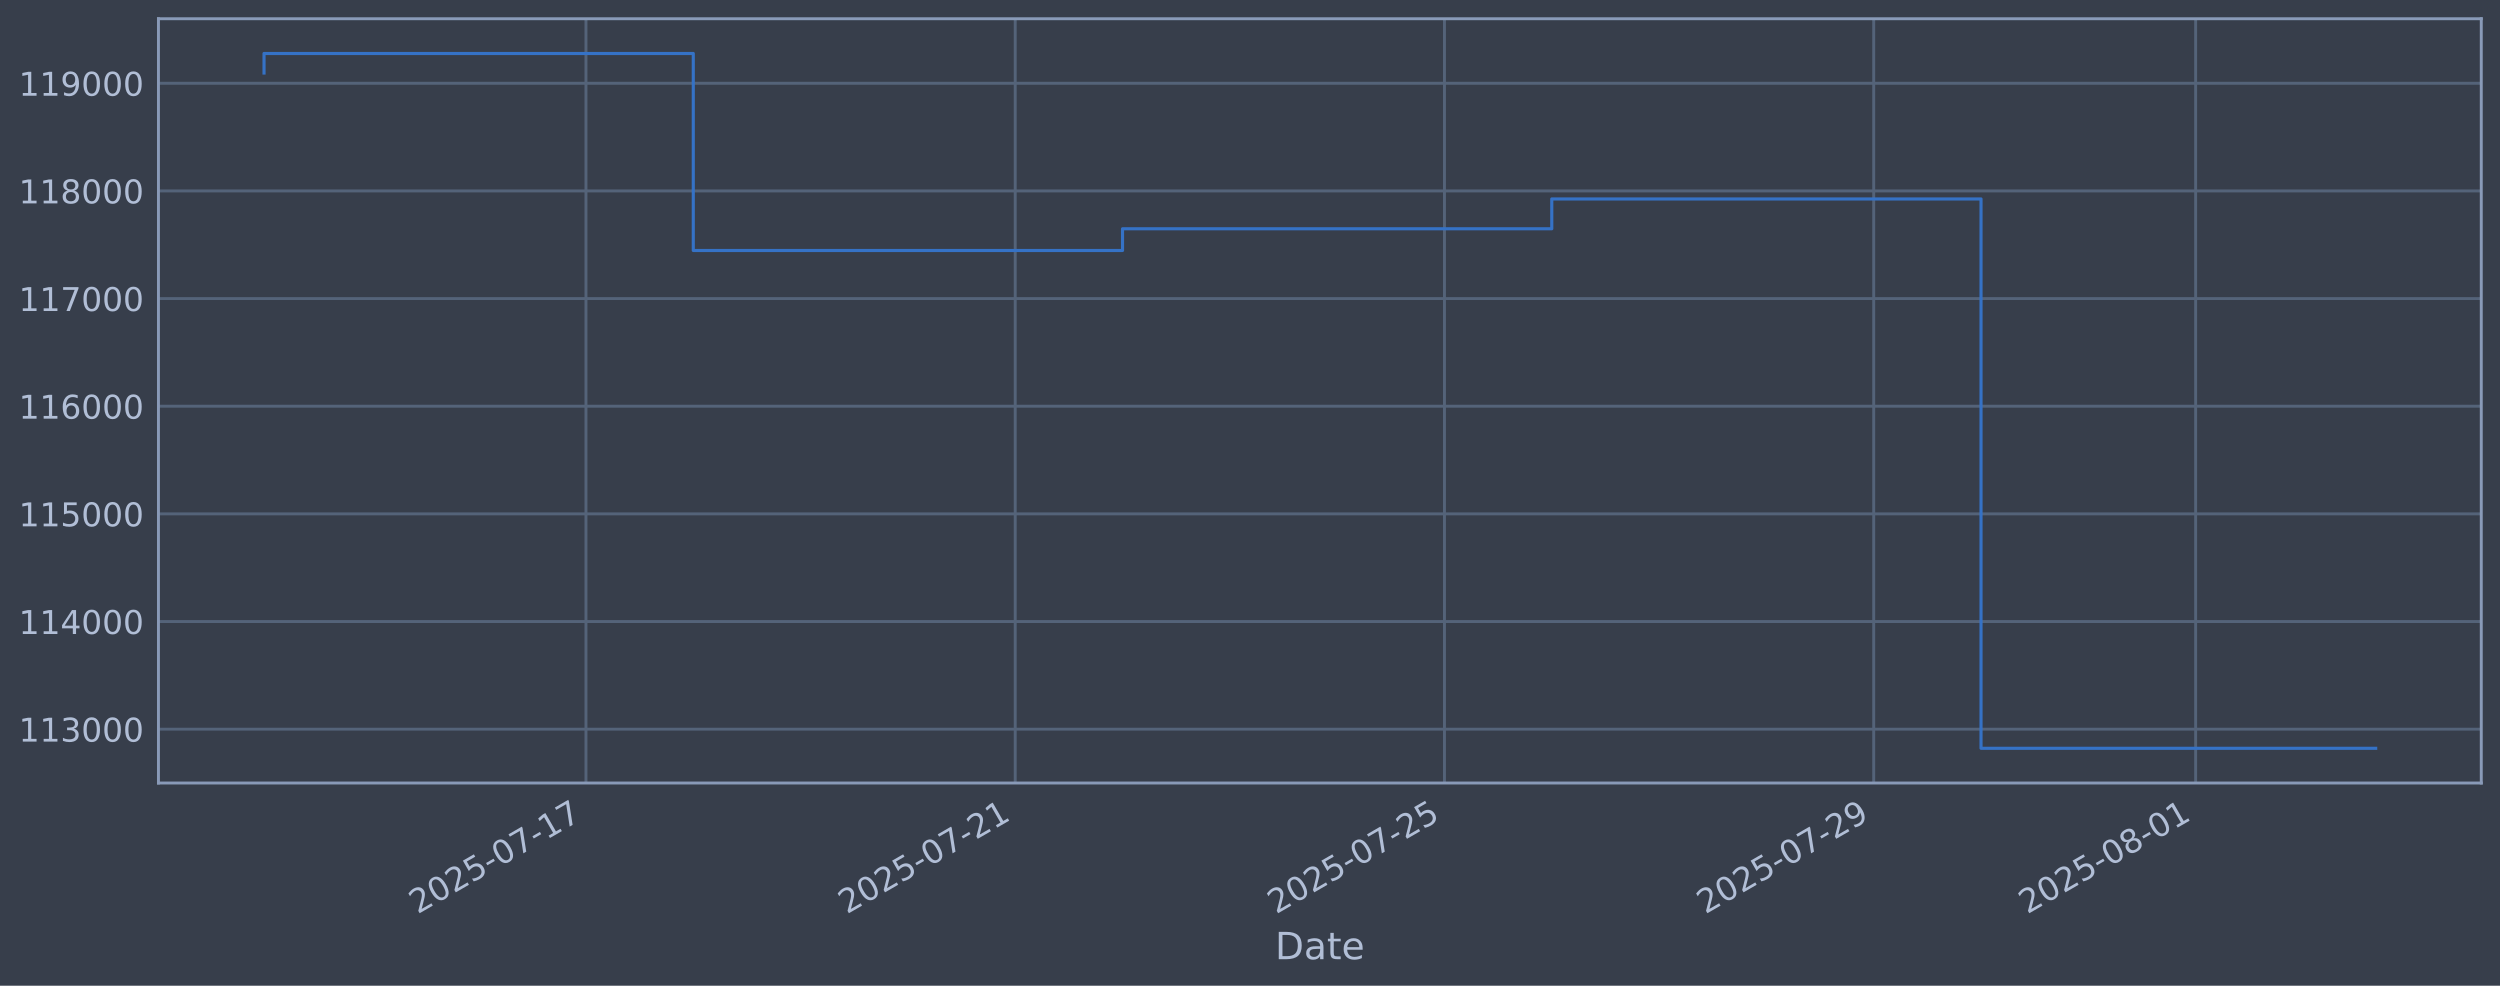
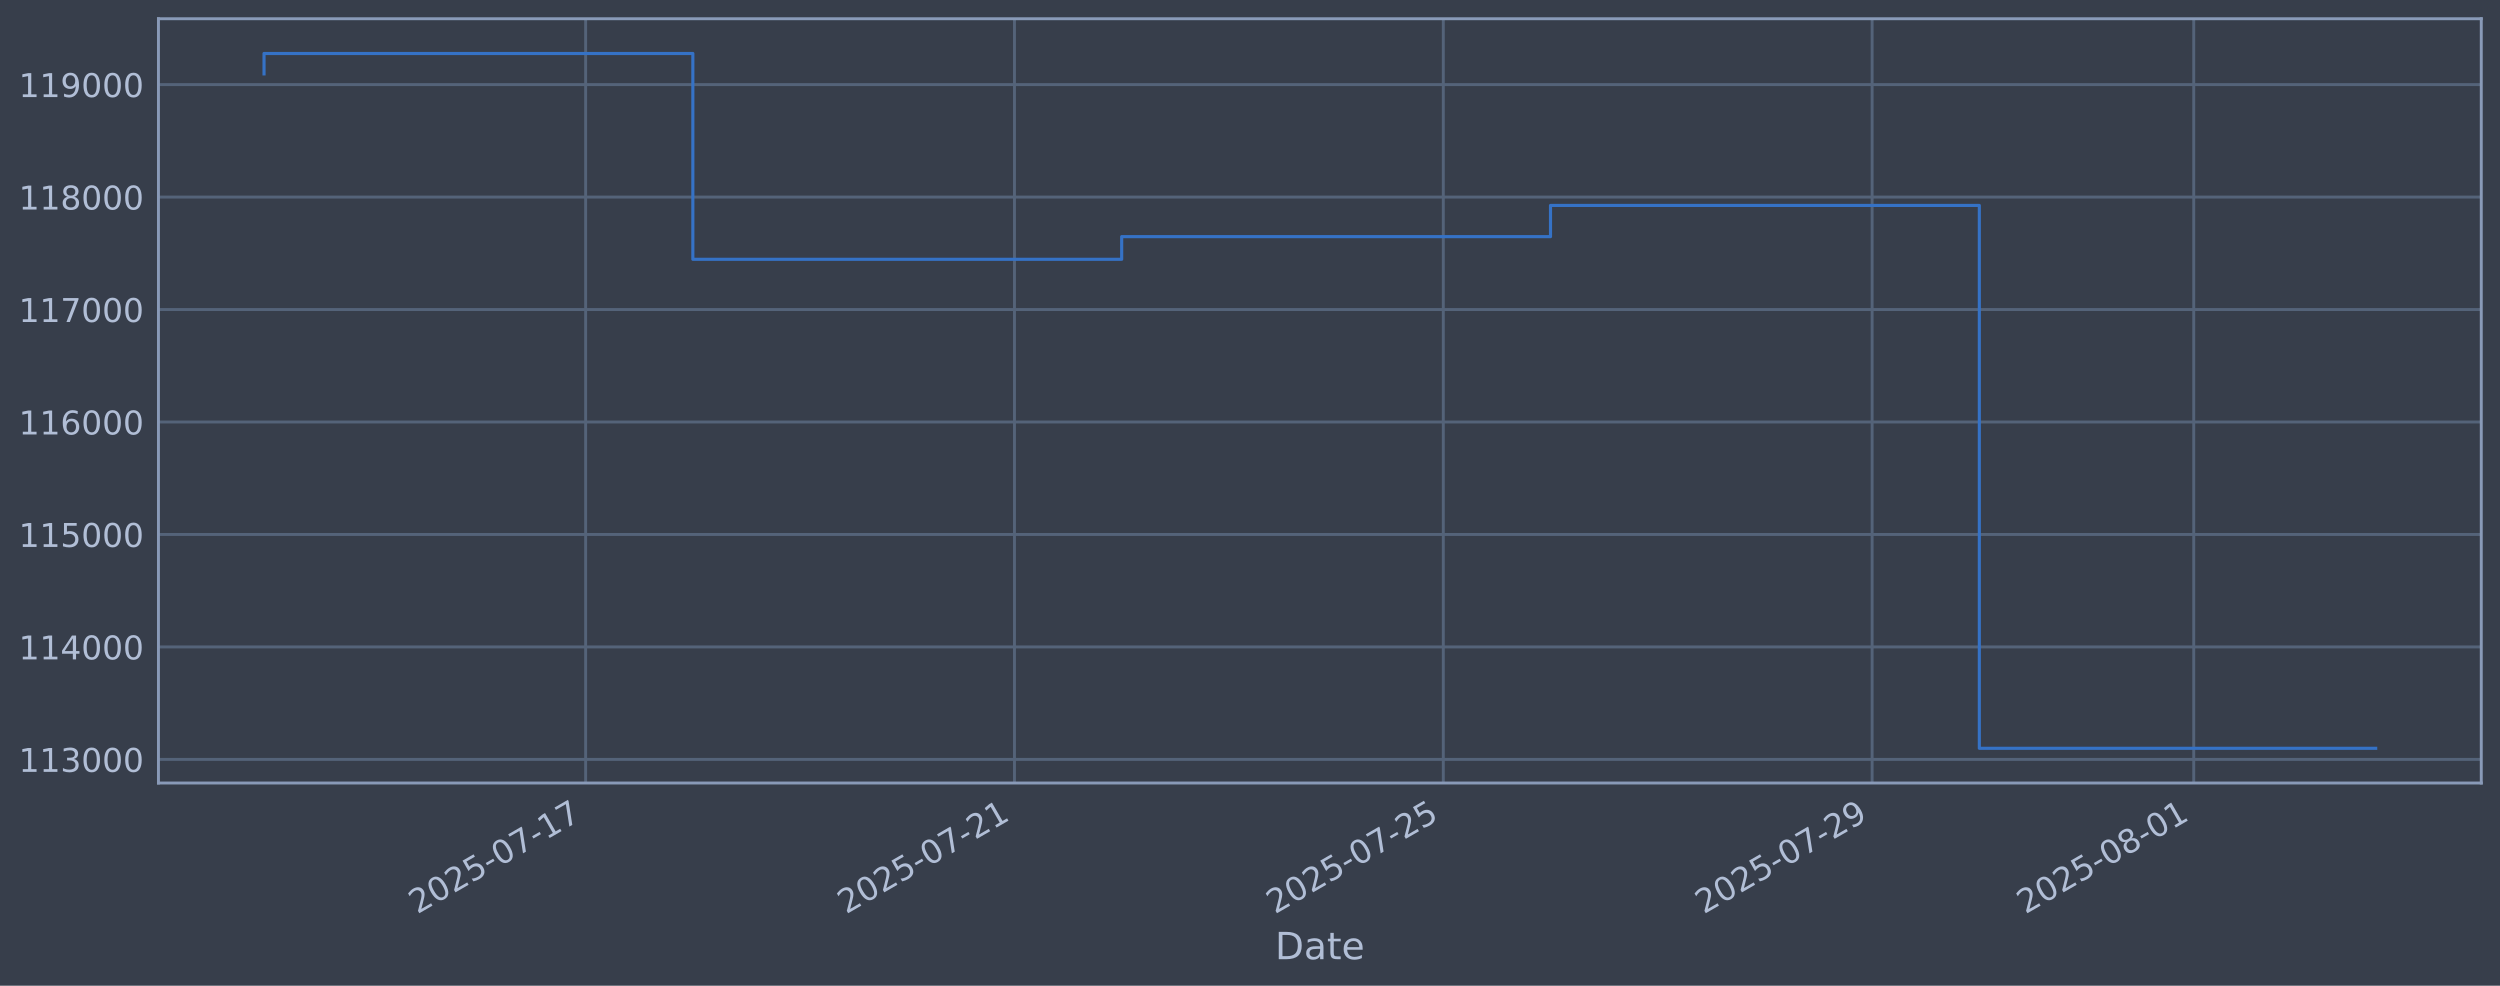
<svg xmlns="http://www.w3.org/2000/svg" xmlns:xlink="http://www.w3.org/1999/xlink" width="960.9pt" height="378.87pt" viewBox="0 0 960.9 378.87" version="1.1">
  <defs>
    <style type="text/css">*{stroke-linejoin: round; stroke-linecap: butt}</style>
  </defs>
  <g id="figure_1">
    <g id="patch_1">
      <path d="M 0 378.87  L 960.9 378.87  L 960.9 0  L 0 0  z " style="fill: #373e4b" />
    </g>
    <g id="axes_1">
      <g id="patch_2">
        <path d="M 60.901 300.96  L 953.701 300.96  L 953.701 7.2  L 60.901 7.2  z " style="fill: #373e4b" />
      </g>
      <g id="matplotlib.axis_1">
        <g id="xtick_1">
          <g id="line2d_1">
-             <path d="M 225.222 300.96  L 225.222 7.2  " clip-path="url(#p20f551d913)" style="fill: none; stroke: #546379; stroke-width: 1.12; stroke-linecap: square" />
+             <path d="M 225.1 300.96  L 225.1 7.2  " clip-path="url(#pc7d52db1af)" style="fill: none; stroke: #546379; stroke-width: 1.12; stroke-linecap: square" />
          </g>
          <g id="line2d_2" />
          <g id="text_1">
-             <g style="fill: #b1bed6" transform="translate(160.496 351.4642) rotate(-30) scale(0.126 -0.126)">
+             <g style="fill: #b1bed6" transform="translate(160.3741 351.4642) rotate(-30) scale(0.126 -0.126)">
              <defs>
                <path id="DejaVuSans-32" d="M 1228 531  L 3431 531  L 3431 0  L 469 0  L 469 531  Q 828 903 1448 1529  Q 2069 2156 2228 2338  Q 2531 2678 2651 2914  Q 2772 3150 2772 3378  Q 2772 3750 2511 3984  Q 2250 4219 1831 4219  Q 1534 4219 1204 4116  Q 875 4013 500 3803  L 500 4441  Q 881 4594 1212 4672  Q 1544 4750 1819 4750  Q 2544 4750 2975 4387  Q 3406 4025 3406 3419  Q 3406 3131 3298 2873  Q 3191 2616 2906 2266  Q 2828 2175 2409 1742  Q 1991 1309 1228 531  z " transform="scale(0.015625)" />
                <path id="DejaVuSans-30" d="M 2034 4250  Q 1547 4250 1301 3770  Q 1056 3291 1056 2328  Q 1056 1369 1301 889  Q 1547 409 2034 409  Q 2525 409 2770 889  Q 3016 1369 3016 2328  Q 3016 3291 2770 3770  Q 2525 4250 2034 4250  z M 2034 4750  Q 2819 4750 3233 4129  Q 3647 3509 3647 2328  Q 3647 1150 3233 529  Q 2819 -91 2034 -91  Q 1250 -91 836 529  Q 422 1150 422 2328  Q 422 3509 836 4129  Q 1250 4750 2034 4750  z " transform="scale(0.015625)" />
                <path id="DejaVuSans-35" d="M 691 4666  L 3169 4666  L 3169 4134  L 1269 4134  L 1269 2991  Q 1406 3038 1543 3061  Q 1681 3084 1819 3084  Q 2600 3084 3056 2656  Q 3513 2228 3513 1497  Q 3513 744 3044 326  Q 2575 -91 1722 -91  Q 1428 -91 1123 -41  Q 819 9 494 109  L 494 744  Q 775 591 1075 516  Q 1375 441 1709 441  Q 2250 441 2565 725  Q 2881 1009 2881 1497  Q 2881 1984 2565 2268  Q 2250 2553 1709 2553  Q 1456 2553 1204 2497  Q 953 2441 691 2322  L 691 4666  z " transform="scale(0.015625)" />
                <path id="DejaVuSans-2d" d="M 313 2009  L 1997 2009  L 1997 1497  L 313 1497  L 313 2009  z " transform="scale(0.015625)" />
                <path id="DejaVuSans-37" d="M 525 4666  L 3525 4666  L 3525 4397  L 1831 0  L 1172 0  L 2766 4134  L 525 4134  L 525 4666  z " transform="scale(0.015625)" />
                <path id="DejaVuSans-31" d="M 794 531  L 1825 531  L 1825 4091  L 703 3866  L 703 4441  L 1819 4666  L 2450 4666  L 2450 531  L 3481 531  L 3481 0  L 794 0  L 794 531  z " transform="scale(0.015625)" />
              </defs>
              <use xlink:href="#DejaVuSans-32" />
              <use xlink:href="#DejaVuSans-30" transform="translate(63.62305 0)" />
              <use xlink:href="#DejaVuSans-32" transform="translate(127.2461 0)" />
              <use xlink:href="#DejaVuSans-35" transform="translate(190.8691 0)" />
              <use xlink:href="#DejaVuSans-2d" transform="translate(254.4922 0)" />
              <use xlink:href="#DejaVuSans-30" transform="translate(290.5762 0)" />
              <use xlink:href="#DejaVuSans-37" transform="translate(354.1992 0)" />
              <use xlink:href="#DejaVuSans-2d" transform="translate(417.8223 0)" />
              <use xlink:href="#DejaVuSans-31" transform="translate(453.9062 0)" />
              <use xlink:href="#DejaVuSans-37" transform="translate(517.5293 0)" />
            </g>
          </g>
        </g>
        <g id="xtick_2">
          <g id="line2d_3">
-             <path d="M 390.207 300.96  L 390.207 7.2  " clip-path="url(#p20f551d913)" style="fill: none; stroke: #546379; stroke-width: 1.12; stroke-linecap: square" />
+             <path d="M 389.923 300.96  L 389.923 7.2  " clip-path="url(#pc7d52db1af)" style="fill: none; stroke: #546379; stroke-width: 1.12; stroke-linecap: square" />
          </g>
          <g id="line2d_4" />
          <g id="text_2">
-             <g style="fill: #b1bed6" transform="translate(325.4816 351.4642) rotate(-30) scale(0.126 -0.126)">
+             <g style="fill: #b1bed6" transform="translate(325.1972 351.4642) rotate(-30) scale(0.126 -0.126)">
              <use xlink:href="#DejaVuSans-32" />
              <use xlink:href="#DejaVuSans-30" transform="translate(63.62305 0)" />
              <use xlink:href="#DejaVuSans-32" transform="translate(127.2461 0)" />
              <use xlink:href="#DejaVuSans-35" transform="translate(190.8691 0)" />
              <use xlink:href="#DejaVuSans-2d" transform="translate(254.4922 0)" />
              <use xlink:href="#DejaVuSans-30" transform="translate(290.5762 0)" />
              <use xlink:href="#DejaVuSans-37" transform="translate(354.1992 0)" />
              <use xlink:href="#DejaVuSans-2d" transform="translate(417.8223 0)" />
              <use xlink:href="#DejaVuSans-32" transform="translate(453.9062 0)" />
              <use xlink:href="#DejaVuSans-31" transform="translate(517.5293 0)" />
            </g>
          </g>
        </g>
        <g id="xtick_3">
          <g id="line2d_5">
-             <path d="M 555.193 300.96  L 555.193 7.2  " clip-path="url(#p20f551d913)" style="fill: none; stroke: #546379; stroke-width: 1.12; stroke-linecap: square" />
+             <path d="M 554.746 300.96  L 554.746 7.2  " clip-path="url(#pc7d52db1af)" style="fill: none; stroke: #546379; stroke-width: 1.12; stroke-linecap: square" />
          </g>
          <g id="line2d_6" />
          <g id="text_3">
-             <g style="fill: #b1bed6" transform="translate(490.4672 351.4642) rotate(-30) scale(0.126 -0.126)">
+             <g style="fill: #b1bed6" transform="translate(490.0202 351.4642) rotate(-30) scale(0.126 -0.126)">
              <use xlink:href="#DejaVuSans-32" />
              <use xlink:href="#DejaVuSans-30" transform="translate(63.62305 0)" />
              <use xlink:href="#DejaVuSans-32" transform="translate(127.2461 0)" />
              <use xlink:href="#DejaVuSans-35" transform="translate(190.8691 0)" />
              <use xlink:href="#DejaVuSans-2d" transform="translate(254.4922 0)" />
              <use xlink:href="#DejaVuSans-30" transform="translate(290.5762 0)" />
              <use xlink:href="#DejaVuSans-37" transform="translate(354.1992 0)" />
              <use xlink:href="#DejaVuSans-2d" transform="translate(417.8223 0)" />
              <use xlink:href="#DejaVuSans-32" transform="translate(453.9062 0)" />
              <use xlink:href="#DejaVuSans-35" transform="translate(517.5293 0)" />
            </g>
          </g>
        </g>
        <g id="xtick_4">
          <g id="line2d_7">
-             <path d="M 720.178 300.96  L 720.178 7.2  " clip-path="url(#p20f551d913)" style="fill: none; stroke: #546379; stroke-width: 1.12; stroke-linecap: square" />
+             <path d="M 719.569 300.96  L 719.569 7.2  " clip-path="url(#pc7d52db1af)" style="fill: none; stroke: #546379; stroke-width: 1.12; stroke-linecap: square" />
          </g>
          <g id="line2d_8" />
          <g id="text_4">
-             <g style="fill: #b1bed6" transform="translate(655.4528 351.4642) rotate(-30) scale(0.126 -0.126)">
+             <g style="fill: #b1bed6" transform="translate(654.8433 351.4642) rotate(-30) scale(0.126 -0.126)">
              <defs>
                <path id="DejaVuSans-39" d="M 703 97  L 703 672  Q 941 559 1184 500  Q 1428 441 1663 441  Q 2288 441 2617 861  Q 2947 1281 2994 2138  Q 2813 1869 2534 1725  Q 2256 1581 1919 1581  Q 1219 1581 811 2004  Q 403 2428 403 3163  Q 403 3881 828 4315  Q 1253 4750 1959 4750  Q 2769 4750 3195 4129  Q 3622 3509 3622 2328  Q 3622 1225 3098 567  Q 2575 -91 1691 -91  Q 1453 -91 1209 -44  Q 966 3 703 97  z M 1959 2075  Q 2384 2075 2632 2365  Q 2881 2656 2881 3163  Q 2881 3666 2632 3958  Q 2384 4250 1959 4250  Q 1534 4250 1286 3958  Q 1038 3666 1038 3163  Q 1038 2656 1286 2365  Q 1534 2075 1959 2075  z " transform="scale(0.015625)" />
              </defs>
              <use xlink:href="#DejaVuSans-32" />
              <use xlink:href="#DejaVuSans-30" transform="translate(63.62305 0)" />
              <use xlink:href="#DejaVuSans-32" transform="translate(127.2461 0)" />
              <use xlink:href="#DejaVuSans-35" transform="translate(190.8691 0)" />
              <use xlink:href="#DejaVuSans-2d" transform="translate(254.4922 0)" />
              <use xlink:href="#DejaVuSans-30" transform="translate(290.5762 0)" />
              <use xlink:href="#DejaVuSans-37" transform="translate(354.1992 0)" />
              <use xlink:href="#DejaVuSans-2d" transform="translate(417.8223 0)" />
              <use xlink:href="#DejaVuSans-32" transform="translate(453.9062 0)" />
              <use xlink:href="#DejaVuSans-39" transform="translate(517.5293 0)" />
            </g>
          </g>
        </g>
        <g id="xtick_5">
          <g id="line2d_9">
-             <path d="M 843.918 300.96  L 843.918 7.2  " clip-path="url(#p20f551d913)" style="fill: none; stroke: #546379; stroke-width: 1.12; stroke-linecap: square" />
+             <path d="M 843.186 300.96  L 843.186 7.2  " clip-path="url(#pc7d52db1af)" style="fill: none; stroke: #546379; stroke-width: 1.12; stroke-linecap: square" />
          </g>
          <g id="line2d_10" />
          <g id="text_5">
-             <g style="fill: #b1bed6" transform="translate(779.192 351.4642) rotate(-30) scale(0.126 -0.126)">
+             <g style="fill: #b1bed6" transform="translate(778.4606 351.4642) rotate(-30) scale(0.126 -0.126)">
              <defs>
                <path id="DejaVuSans-38" d="M 2034 2216  Q 1584 2216 1326 1975  Q 1069 1734 1069 1313  Q 1069 891 1326 650  Q 1584 409 2034 409  Q 2484 409 2743 651  Q 3003 894 3003 1313  Q 3003 1734 2745 1975  Q 2488 2216 2034 2216  z M 1403 2484  Q 997 2584 770 2862  Q 544 3141 544 3541  Q 544 4100 942 4425  Q 1341 4750 2034 4750  Q 2731 4750 3128 4425  Q 3525 4100 3525 3541  Q 3525 3141 3298 2862  Q 3072 2584 2669 2484  Q 3125 2378 3379 2068  Q 3634 1759 3634 1313  Q 3634 634 3220 271  Q 2806 -91 2034 -91  Q 1263 -91 848 271  Q 434 634 434 1313  Q 434 1759 690 2068  Q 947 2378 1403 2484  z M 1172 3481  Q 1172 3119 1398 2916  Q 1625 2713 2034 2713  Q 2441 2713 2670 2916  Q 2900 3119 2900 3481  Q 2900 3844 2670 4047  Q 2441 4250 2034 4250  Q 1625 4250 1398 4047  Q 1172 3844 1172 3481  z " transform="scale(0.015625)" />
              </defs>
              <use xlink:href="#DejaVuSans-32" />
              <use xlink:href="#DejaVuSans-30" transform="translate(63.62305 0)" />
              <use xlink:href="#DejaVuSans-32" transform="translate(127.2461 0)" />
              <use xlink:href="#DejaVuSans-35" transform="translate(190.8691 0)" />
              <use xlink:href="#DejaVuSans-2d" transform="translate(254.4922 0)" />
              <use xlink:href="#DejaVuSans-30" transform="translate(290.5762 0)" />
              <use xlink:href="#DejaVuSans-38" transform="translate(354.1992 0)" />
              <use xlink:href="#DejaVuSans-2d" transform="translate(417.8223 0)" />
              <use xlink:href="#DejaVuSans-30" transform="translate(453.9062 0)" />
              <use xlink:href="#DejaVuSans-31" transform="translate(517.5293 0)" />
            </g>
          </g>
        </g>
        <g id="text_6">
          <g style="fill: #b1bed6" transform="translate(490.0914 368.6753) scale(0.144 -0.144)">
            <defs>
              <path id="DejaVuSans-44" d="M 1259 4147  L 1259 519  L 2022 519  Q 2988 519 3436 956  Q 3884 1394 3884 2338  Q 3884 3275 3436 3711  Q 2988 4147 2022 4147  L 1259 4147  z M 628 4666  L 1925 4666  Q 3281 4666 3915 4102  Q 4550 3538 4550 2338  Q 4550 1131 3912 565  Q 3275 0 1925 0  L 628 0  L 628 4666  z " transform="scale(0.015625)" />
              <path id="DejaVuSans-61" d="M 2194 1759  Q 1497 1759 1228 1600  Q 959 1441 959 1056  Q 959 750 1161 570  Q 1363 391 1709 391  Q 2188 391 2477 730  Q 2766 1069 2766 1631  L 2766 1759  L 2194 1759  z M 3341 1997  L 3341 0  L 2766 0  L 2766 531  Q 2569 213 2275 61  Q 1981 -91 1556 -91  Q 1019 -91 701 211  Q 384 513 384 1019  Q 384 1609 779 1909  Q 1175 2209 1959 2209  L 2766 2209  L 2766 2266  Q 2766 2663 2505 2880  Q 2244 3097 1772 3097  Q 1472 3097 1187 3025  Q 903 2953 641 2809  L 641 3341  Q 956 3463 1253 3523  Q 1550 3584 1831 3584  Q 2591 3584 2966 3190  Q 3341 2797 3341 1997  z " transform="scale(0.015625)" />
              <path id="DejaVuSans-74" d="M 1172 4494  L 1172 3500  L 2356 3500  L 2356 3053  L 1172 3053  L 1172 1153  Q 1172 725 1289 603  Q 1406 481 1766 481  L 2356 481  L 2356 0  L 1766 0  Q 1100 0 847 248  Q 594 497 594 1153  L 594 3053  L 172 3053  L 172 3500  L 594 3500  L 594 4494  L 1172 4494  z " transform="scale(0.015625)" />
              <path id="DejaVuSans-65" d="M 3597 1894  L 3597 1613  L 953 1613  Q 991 1019 1311 708  Q 1631 397 2203 397  Q 2534 397 2845 478  Q 3156 559 3463 722  L 3463 178  Q 3153 47 2828 -22  Q 2503 -91 2169 -91  Q 1331 -91 842 396  Q 353 884 353 1716  Q 353 2575 817 3079  Q 1281 3584 2069 3584  Q 2775 3584 3186 3129  Q 3597 2675 3597 1894  z M 3022 2063  Q 3016 2534 2758 2815  Q 2500 3097 2075 3097  Q 1594 3097 1305 2825  Q 1016 2553 972 2059  L 3022 2063  z " transform="scale(0.015625)" />
            </defs>
            <use xlink:href="#DejaVuSans-44" />
            <use xlink:href="#DejaVuSans-61" transform="translate(77.00195 0)" />
            <use xlink:href="#DejaVuSans-74" transform="translate(138.2812 0)" />
            <use xlink:href="#DejaVuSans-65" transform="translate(177.4902 0)" />
          </g>
        </g>
      </g>
      <g id="matplotlib.axis_2">
        <g id="ytick_1">
          <g id="line2d_11">
-             <path d="M 60.901 280.262  L 953.701 280.262  " clip-path="url(#p20f551d913)" style="fill: none; stroke: #546379; stroke-width: 1.12; stroke-linecap: square" />
+             <path d="M 60.901 291.888  L 953.701 291.888  " clip-path="url(#pc7d52db1af)" style="fill: none; stroke: #546379; stroke-width: 1.12; stroke-linecap: square" />
          </g>
          <g id="line2d_12" />
          <g id="text_7">
-             <g style="fill: #b1bed6" transform="translate(7.2 285.0487) scale(0.126 -0.126)">
+             <g style="fill: #b1bed6" transform="translate(7.2 296.6751) scale(0.126 -0.126)">
              <defs>
                <path id="DejaVuSans-33" d="M 2597 2516  Q 3050 2419 3304 2112  Q 3559 1806 3559 1356  Q 3559 666 3084 287  Q 2609 -91 1734 -91  Q 1441 -91 1130 -33  Q 819 25 488 141  L 488 750  Q 750 597 1062 519  Q 1375 441 1716 441  Q 2309 441 2620 675  Q 2931 909 2931 1356  Q 2931 1769 2642 2001  Q 2353 2234 1838 2234  L 1294 2234  L 1294 2753  L 1863 2753  Q 2328 2753 2575 2939  Q 2822 3125 2822 3475  Q 2822 3834 2567 4026  Q 2313 4219 1838 4219  Q 1578 4219 1281 4162  Q 984 4106 628 3988  L 628 4550  Q 988 4650 1302 4700  Q 1616 4750 1894 4750  Q 2613 4750 3031 4423  Q 3450 4097 3450 3541  Q 3450 3153 3228 2886  Q 3006 2619 2597 2516  z " transform="scale(0.015625)" />
              </defs>
              <use xlink:href="#DejaVuSans-31" />
              <use xlink:href="#DejaVuSans-31" transform="translate(63.62305 0)" />
              <use xlink:href="#DejaVuSans-33" transform="translate(127.2461 0)" />
              <use xlink:href="#DejaVuSans-30" transform="translate(190.8691 0)" />
              <use xlink:href="#DejaVuSans-30" transform="translate(254.4922 0)" />
              <use xlink:href="#DejaVuSans-30" transform="translate(318.1152 0)" />
            </g>
          </g>
        </g>
        <g id="ytick_2">
          <g id="line2d_13">
-             <path d="M 60.901 238.886  L 953.701 238.886  " clip-path="url(#p20f551d913)" style="fill: none; stroke: #546379; stroke-width: 1.12; stroke-linecap: square" />
+             <path d="M 60.901 248.66  L 953.701 248.66  " clip-path="url(#pc7d52db1af)" style="fill: none; stroke: #546379; stroke-width: 1.12; stroke-linecap: square" />
          </g>
          <g id="line2d_14" />
          <g id="text_8">
-             <g style="fill: #b1bed6" transform="translate(7.2 243.673) scale(0.126 -0.126)">
+             <g style="fill: #b1bed6" transform="translate(7.2 253.4472) scale(0.126 -0.126)">
              <defs>
                <path id="DejaVuSans-34" d="M 2419 4116  L 825 1625  L 2419 1625  L 2419 4116  z M 2253 4666  L 3047 4666  L 3047 1625  L 3713 1625  L 3713 1100  L 3047 1100  L 3047 0  L 2419 0  L 2419 1100  L 313 1100  L 313 1709  L 2253 4666  z " transform="scale(0.015625)" />
              </defs>
              <use xlink:href="#DejaVuSans-31" />
              <use xlink:href="#DejaVuSans-31" transform="translate(63.62305 0)" />
              <use xlink:href="#DejaVuSans-34" transform="translate(127.2461 0)" />
              <use xlink:href="#DejaVuSans-30" transform="translate(190.8691 0)" />
              <use xlink:href="#DejaVuSans-30" transform="translate(254.4922 0)" />
              <use xlink:href="#DejaVuSans-30" transform="translate(318.1152 0)" />
            </g>
          </g>
        </g>
        <g id="ytick_3">
          <g id="line2d_15">
-             <path d="M 60.901 197.51  L 953.701 197.51  " clip-path="url(#p20f551d913)" style="fill: none; stroke: #546379; stroke-width: 1.12; stroke-linecap: square" />
+             <path d="M 60.901 205.432  L 953.701 205.432  " clip-path="url(#pc7d52db1af)" style="fill: none; stroke: #546379; stroke-width: 1.12; stroke-linecap: square" />
          </g>
          <g id="line2d_16" />
          <g id="text_9">
-             <g style="fill: #b1bed6" transform="translate(7.2 202.2973) scale(0.126 -0.126)">
+             <g style="fill: #b1bed6" transform="translate(7.2 210.2192) scale(0.126 -0.126)">
              <use xlink:href="#DejaVuSans-31" />
              <use xlink:href="#DejaVuSans-31" transform="translate(63.62305 0)" />
              <use xlink:href="#DejaVuSans-35" transform="translate(127.2461 0)" />
              <use xlink:href="#DejaVuSans-30" transform="translate(190.8691 0)" />
              <use xlink:href="#DejaVuSans-30" transform="translate(254.4922 0)" />
              <use xlink:href="#DejaVuSans-30" transform="translate(318.1152 0)" />
            </g>
          </g>
        </g>
        <g id="ytick_4">
          <g id="line2d_17">
-             <path d="M 60.901 156.135  L 953.701 156.135  " clip-path="url(#p20f551d913)" style="fill: none; stroke: #546379; stroke-width: 1.12; stroke-linecap: square" />
+             <path d="M 60.901 162.204  L 953.701 162.204  " clip-path="url(#pc7d52db1af)" style="fill: none; stroke: #546379; stroke-width: 1.12; stroke-linecap: square" />
          </g>
          <g id="line2d_18" />
          <g id="text_10">
-             <g style="fill: #b1bed6" transform="translate(7.2 160.9216) scale(0.126 -0.126)">
+             <g style="fill: #b1bed6" transform="translate(7.2 166.9913) scale(0.126 -0.126)">
              <defs>
                <path id="DejaVuSans-36" d="M 2113 2584  Q 1688 2584 1439 2293  Q 1191 2003 1191 1497  Q 1191 994 1439 701  Q 1688 409 2113 409  Q 2538 409 2786 701  Q 3034 994 3034 1497  Q 3034 2003 2786 2293  Q 2538 2584 2113 2584  z M 3366 4563  L 3366 3988  Q 3128 4100 2886 4159  Q 2644 4219 2406 4219  Q 1781 4219 1451 3797  Q 1122 3375 1075 2522  Q 1259 2794 1537 2939  Q 1816 3084 2150 3084  Q 2853 3084 3261 2657  Q 3669 2231 3669 1497  Q 3669 778 3244 343  Q 2819 -91 2113 -91  Q 1303 -91 875 529  Q 447 1150 447 2328  Q 447 3434 972 4092  Q 1497 4750 2381 4750  Q 2619 4750 2861 4703  Q 3103 4656 3366 4563  z " transform="scale(0.015625)" />
              </defs>
              <use xlink:href="#DejaVuSans-31" />
              <use xlink:href="#DejaVuSans-31" transform="translate(63.62305 0)" />
              <use xlink:href="#DejaVuSans-36" transform="translate(127.2461 0)" />
              <use xlink:href="#DejaVuSans-30" transform="translate(190.8691 0)" />
              <use xlink:href="#DejaVuSans-30" transform="translate(254.4922 0)" />
              <use xlink:href="#DejaVuSans-30" transform="translate(318.1152 0)" />
            </g>
          </g>
        </g>
        <g id="ytick_5">
          <g id="line2d_19">
-             <path d="M 60.901 114.759  L 953.701 114.759  " clip-path="url(#p20f551d913)" style="fill: none; stroke: #546379; stroke-width: 1.12; stroke-linecap: square" />
+             <path d="M 60.901 118.976  L 953.701 118.976  " clip-path="url(#pc7d52db1af)" style="fill: none; stroke: #546379; stroke-width: 1.12; stroke-linecap: square" />
          </g>
          <g id="line2d_20" />
          <g id="text_11">
-             <g style="fill: #b1bed6" transform="translate(7.2 119.546) scale(0.126 -0.126)">
+             <g style="fill: #b1bed6" transform="translate(7.2 123.7633) scale(0.126 -0.126)">
              <use xlink:href="#DejaVuSans-31" />
              <use xlink:href="#DejaVuSans-31" transform="translate(63.62305 0)" />
              <use xlink:href="#DejaVuSans-37" transform="translate(127.2461 0)" />
              <use xlink:href="#DejaVuSans-30" transform="translate(190.8691 0)" />
              <use xlink:href="#DejaVuSans-30" transform="translate(254.4922 0)" />
              <use xlink:href="#DejaVuSans-30" transform="translate(318.1152 0)" />
            </g>
          </g>
        </g>
        <g id="ytick_6">
          <g id="line2d_21">
-             <path d="M 60.901 73.383  L 953.701 73.383  " clip-path="url(#p20f551d913)" style="fill: none; stroke: #546379; stroke-width: 1.12; stroke-linecap: square" />
+             <path d="M 60.901 75.748  L 953.701 75.748  " clip-path="url(#pc7d52db1af)" style="fill: none; stroke: #546379; stroke-width: 1.12; stroke-linecap: square" />
          </g>
          <g id="line2d_22" />
          <g id="text_12">
-             <g style="fill: #b1bed6" transform="translate(7.2 78.17028) scale(0.126 -0.126)">
+             <g style="fill: #b1bed6" transform="translate(7.2 80.53535) scale(0.126 -0.126)">
              <use xlink:href="#DejaVuSans-31" />
              <use xlink:href="#DejaVuSans-31" transform="translate(63.62305 0)" />
              <use xlink:href="#DejaVuSans-38" transform="translate(127.2461 0)" />
              <use xlink:href="#DejaVuSans-30" transform="translate(190.8691 0)" />
              <use xlink:href="#DejaVuSans-30" transform="translate(254.4922 0)" />
              <use xlink:href="#DejaVuSans-30" transform="translate(318.1152 0)" />
            </g>
          </g>
        </g>
        <g id="ytick_7">
          <g id="line2d_23">
-             <path d="M 60.901 32.008  L 953.701 32.008  " clip-path="url(#p20f551d913)" style="fill: none; stroke: #546379; stroke-width: 1.12; stroke-linecap: square" />
+             <path d="M 60.901 32.52  L 953.701 32.52  " clip-path="url(#pc7d52db1af)" style="fill: none; stroke: #546379; stroke-width: 1.12; stroke-linecap: square" />
          </g>
          <g id="line2d_24" />
          <g id="text_13">
-             <g style="fill: #b1bed6" transform="translate(7.2 36.7946) scale(0.126 -0.126)">
+             <g style="fill: #b1bed6" transform="translate(7.2 37.3074) scale(0.126 -0.126)">
              <use xlink:href="#DejaVuSans-31" />
              <use xlink:href="#DejaVuSans-31" transform="translate(63.62305 0)" />
              <use xlink:href="#DejaVuSans-39" transform="translate(127.2461 0)" />
              <use xlink:href="#DejaVuSans-30" transform="translate(190.8691 0)" />
              <use xlink:href="#DejaVuSans-30" transform="translate(254.4922 0)" />
              <use xlink:href="#DejaVuSans-30" transform="translate(318.1152 0)" />
            </g>
          </g>
        </g>
      </g>
      <g id="line2d_25">
-         <path d="M 101.482 28.061  L 101.482 20.553  L 266.468 20.553  L 266.468 96.273  L 431.454 96.273  L 431.454 87.934  L 596.439 87.934  L 596.439 76.464  L 761.425 76.464  L 761.425 287.607  L 913.119 287.607  " clip-path="url(#p20f551d913)" style="fill: none; stroke: #3572c6; stroke-width: 1.2; stroke-linecap: square" />
+         <path d="M 101.482 28.397  L 101.482 20.553  L 266.305 20.553  L 266.305 99.662  L 431.128 99.662  L 431.128 90.95  L 595.952 90.95  L 595.952 78.967  L 760.775 78.967  L 760.775 287.607  L 913.119 287.607  " clip-path="url(#pc7d52db1af)" style="fill: none; stroke: #3572c6; stroke-width: 1.2; stroke-linecap: square" />
      </g>
      <g id="patch_3">
        <path d="M 60.901 300.96  L 60.901 7.2  " style="fill: none; stroke: #899ab8; stroke-width: 1.12; stroke-linejoin: miter; stroke-linecap: square" />
      </g>
      <g id="patch_4">
        <path d="M 953.701 300.96  L 953.701 7.2  " style="fill: none; stroke: #899ab8; stroke-width: 1.12; stroke-linejoin: miter; stroke-linecap: square" />
      </g>
      <g id="patch_5">
        <path d="M 60.901 300.96  L 953.701 300.96  " style="fill: none; stroke: #899ab8; stroke-width: 1.12; stroke-linejoin: miter; stroke-linecap: square" />
      </g>
      <g id="patch_6">
        <path d="M 60.901 7.2  L 953.701 7.2  " style="fill: none; stroke: #899ab8; stroke-width: 1.12; stroke-linejoin: miter; stroke-linecap: square" />
      </g>
    </g>
  </g>
  <defs>
-     <clipPath id="p20f551d913">
+     <clipPath id="pc7d52db1af">
      <rect x="60.901" y="7.2" width="892.8" height="293.76" />
    </clipPath>
  </defs>
</svg>
